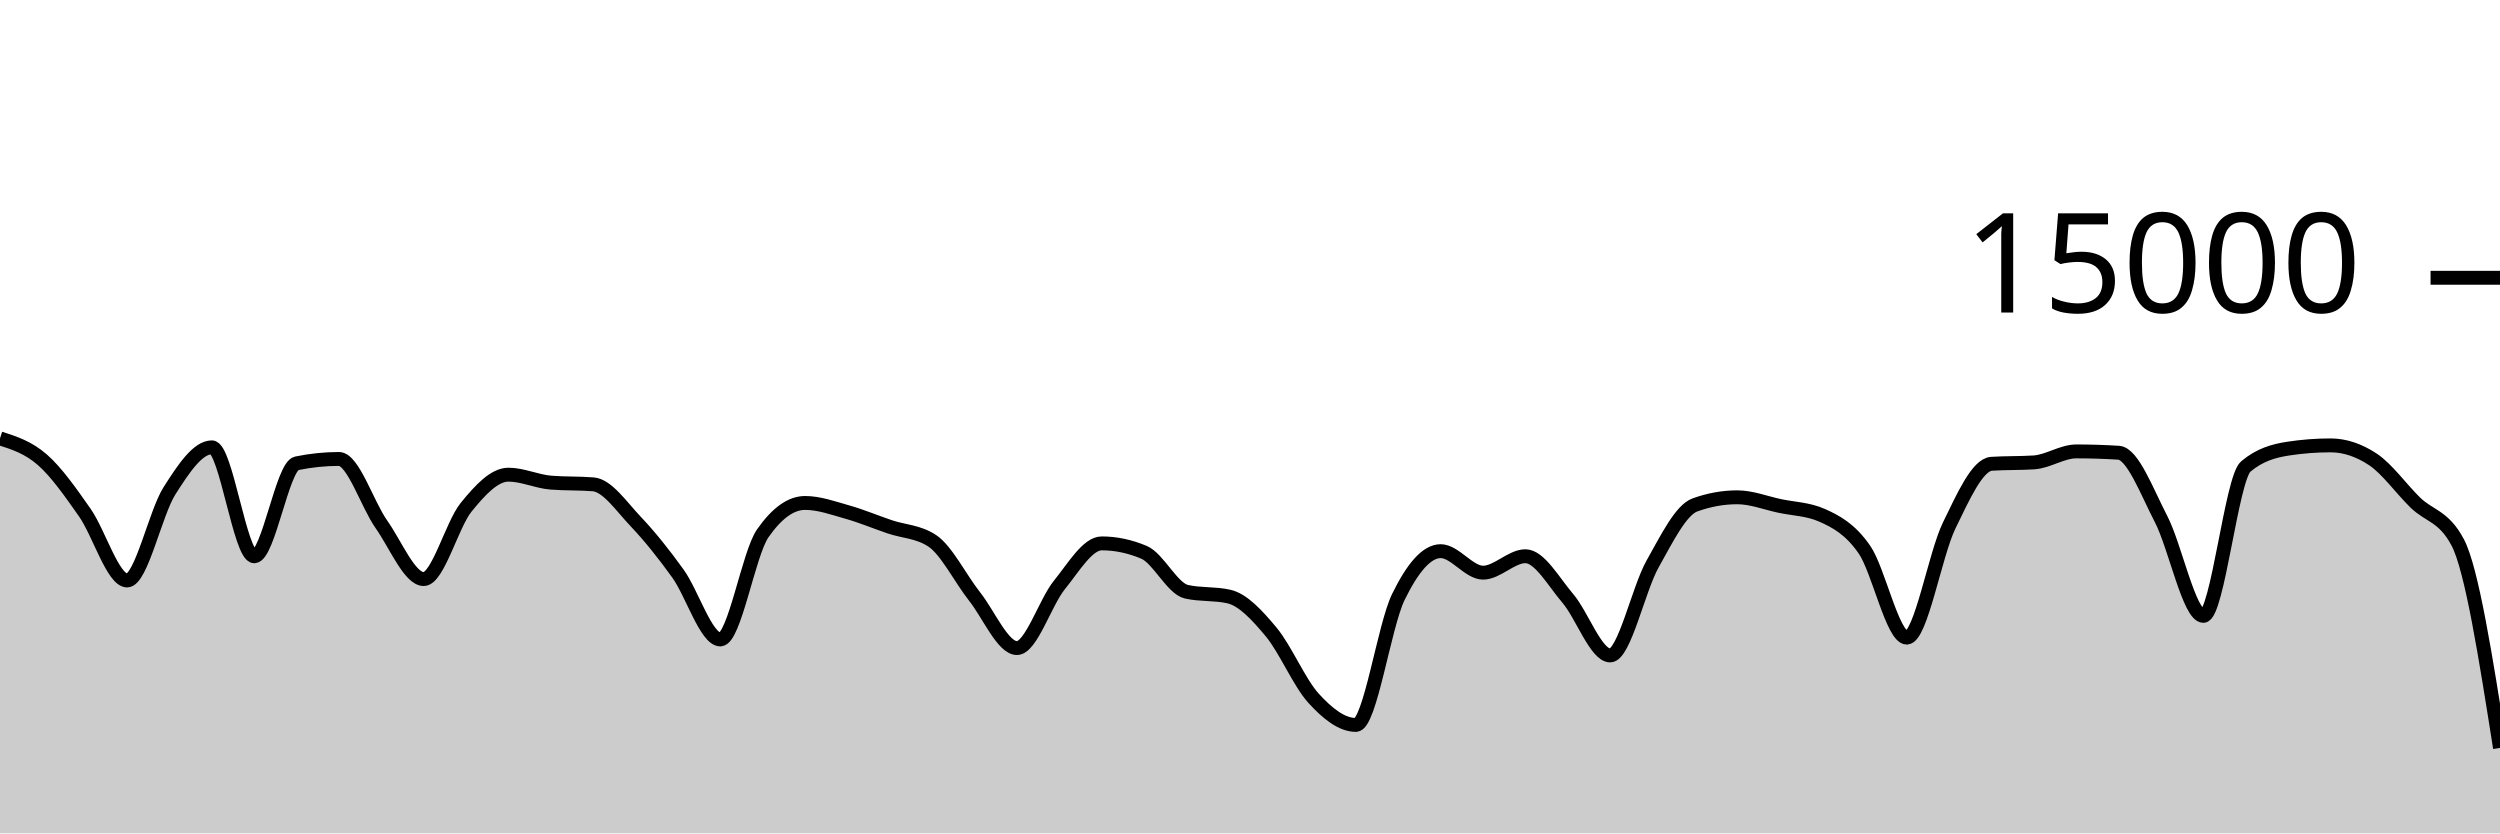
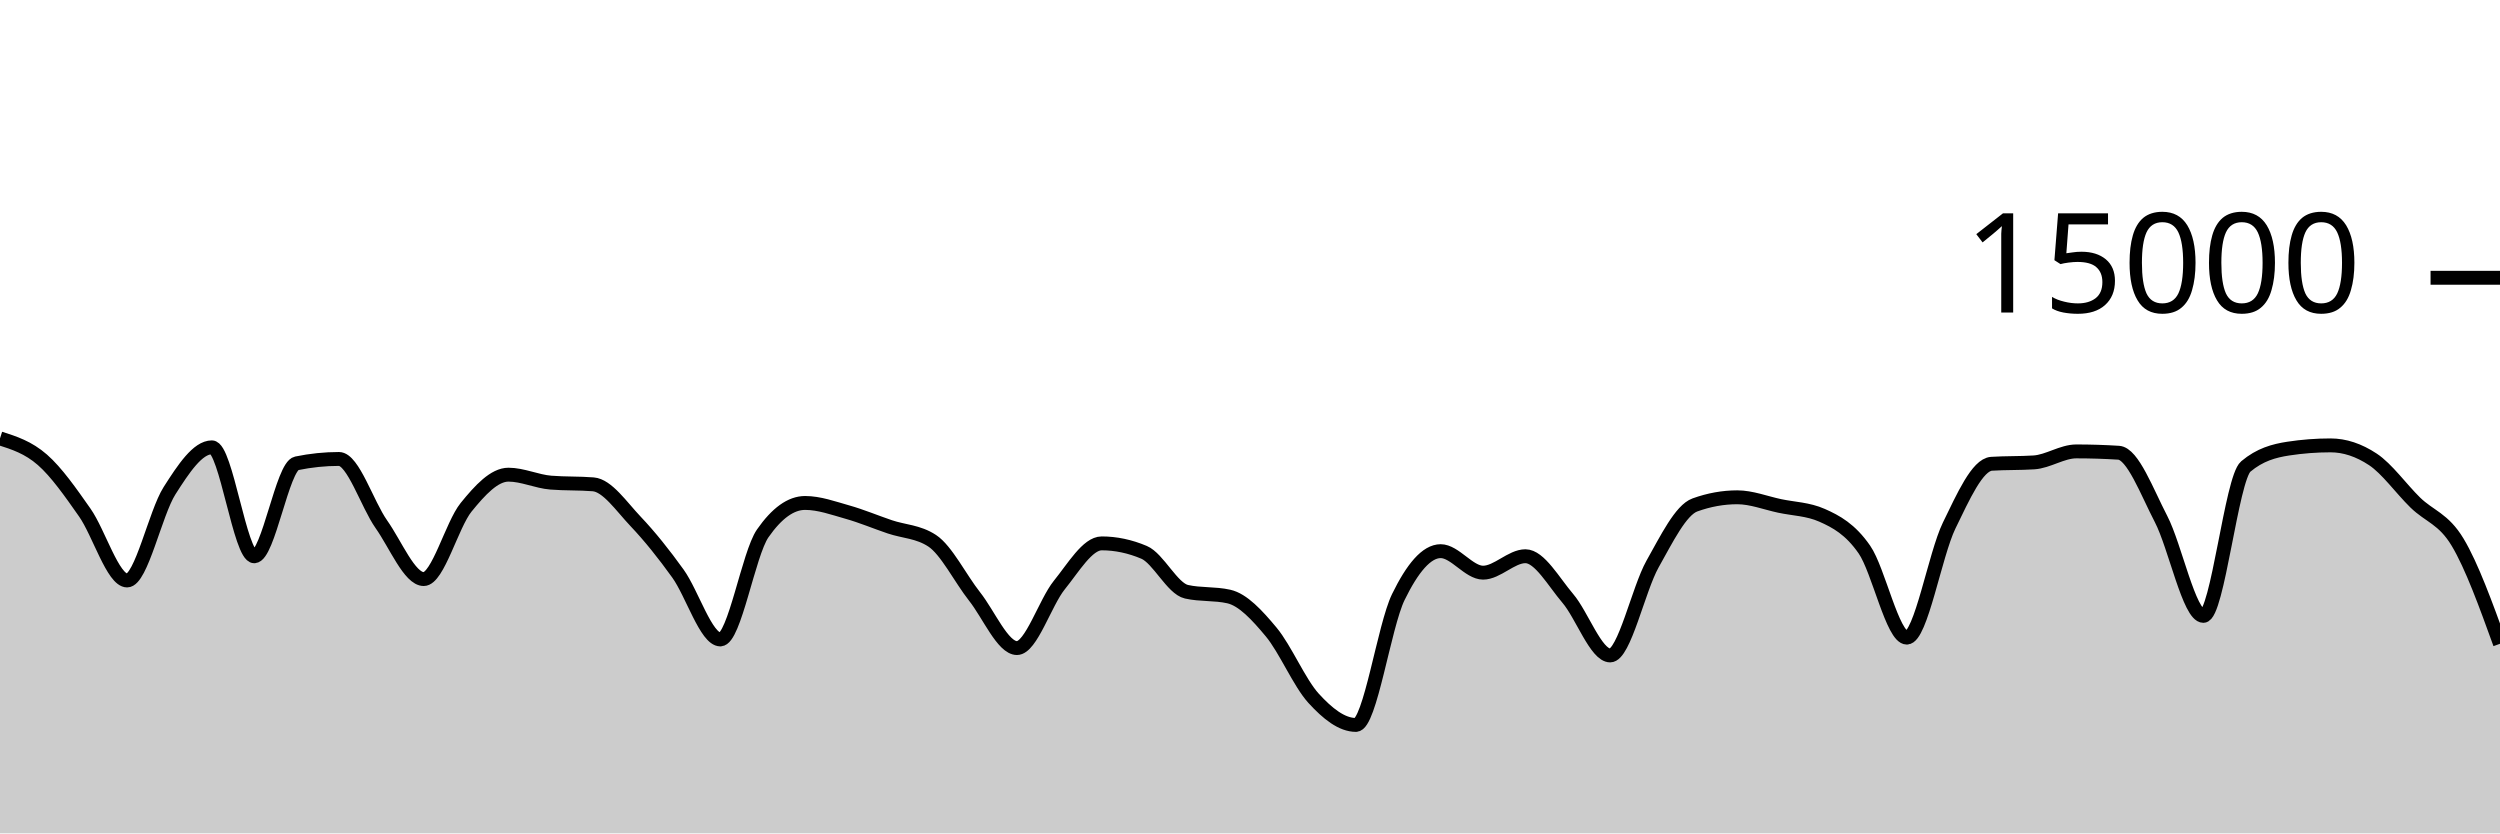
<svg xmlns="http://www.w3.org/2000/svg" viewBox="0 0 180 60">
  <g transform="translate(0,20)">
-     <path class="area" fill="rgba(0, 0, 0, 0.2)" d="M0,11.563C1.017,11.888,2.034,12.214,3.051,13.104C4.068,13.994,5.085,15.453,6.102,16.901C7.119,18.35,8.136,21.795,9.153,21.795C10.169,21.795,11.186,16.934,12.203,15.336C13.22,13.738,14.237,12.208,15.254,12.208C16.271,12.208,17.288,20.053,18.305,20.053C19.322,20.053,20.339,13.57,21.356,13.36C22.373,13.15,23.39,13.045,24.407,13.045C25.424,13.045,26.441,16.305,27.458,17.747C28.475,19.188,29.492,21.693,30.508,21.693C31.525,21.693,32.542,17.778,33.559,16.525C34.576,15.272,35.593,14.176,36.61,14.176C37.627,14.176,38.644,14.668,39.661,14.749C40.678,14.831,41.695,14.79,42.712,14.872C43.729,14.954,44.746,16.47,45.763,17.541C46.78,18.613,47.797,19.885,48.814,21.301C49.831,22.718,50.847,26.04,51.864,26.04C52.881,26.04,53.898,19.867,54.915,18.405C55.932,16.944,56.949,16.213,57.966,16.213C58.983,16.213,60,16.585,61.017,16.872C62.034,17.159,63.051,17.589,64.068,17.933C65.085,18.277,66.102,18.268,67.119,18.936C68.136,19.604,69.153,21.659,70.169,22.947C71.186,24.234,72.203,26.661,73.22,26.661C74.237,26.661,75.254,23.379,76.271,22.123C77.288,20.866,78.305,19.123,79.322,19.123C80.339,19.123,81.356,19.338,82.373,19.768C83.39,20.198,84.407,22.376,85.424,22.605C86.441,22.835,87.458,22.72,88.475,22.949C89.492,23.179,90.508,24.283,91.525,25.504C92.542,26.725,93.559,29.16,94.576,30.275C95.593,31.39,96.61,32.195,97.627,32.195C98.644,32.195,99.661,25.075,100.678,22.989C101.695,20.904,102.712,19.683,103.729,19.683C104.746,19.683,105.763,21.232,106.78,21.232C107.797,21.232,108.814,20.048,109.831,20.048C110.847,20.048,111.864,21.892,112.881,23.083C113.898,24.273,114.915,27.192,115.932,27.192C116.949,27.192,117.966,22.417,118.983,20.611C120,18.804,121.017,16.721,122.034,16.355C123.051,15.988,124.068,15.805,125.085,15.805C126.102,15.805,127.119,16.211,128.136,16.427C129.153,16.643,130.169,16.652,131.186,17.101C132.203,17.551,133.22,18.1,134.237,19.568C135.254,21.036,136.271,25.909,137.288,25.909C138.305,25.909,139.322,19.926,140.339,17.84C141.356,15.754,142.373,13.458,143.39,13.392C144.407,13.326,145.424,13.359,146.441,13.293C147.458,13.228,148.475,12.501,149.492,12.501C150.508,12.501,151.525,12.533,152.542,12.597C153.559,12.661,154.576,15.408,155.593,17.365C156.61,19.323,157.627,24.344,158.644,24.344C159.661,24.344,160.678,14.448,161.695,13.589C162.712,12.731,163.729,12.458,164.746,12.301C165.763,12.145,166.78,12.067,167.797,12.067C168.814,12.067,169.831,12.403,170.847,13.075C171.864,13.747,172.881,15.187,173.898,16.181C174.915,17.176,175.932,17.134,176.949,19.04C177.966,20.946,178.983,27.398,180,33.851L180,40C178.983,40,177.966,40,176.949,40C175.932,40,174.915,40,173.898,40C172.881,40,171.864,40,170.847,40C169.831,40,168.814,40,167.797,40C166.78,40,165.763,40,164.746,40C163.729,40,162.712,40,161.695,40C160.678,40,159.661,40,158.644,40C157.627,40,156.61,40,155.593,40C154.576,40,153.559,40,152.542,40C151.525,40,150.508,40,149.492,40C148.475,40,147.458,40,146.441,40C145.424,40,144.407,40,143.39,40C142.373,40,141.356,40,140.339,40C139.322,40,138.305,40,137.288,40C136.271,40,135.254,40,134.237,40C133.22,40,132.203,40,131.186,40C130.169,40,129.153,40,128.136,40C127.119,40,126.102,40,125.085,40C124.068,40,123.051,40,122.034,40C121.017,40,120,40,118.983,40C117.966,40,116.949,40,115.932,40C114.915,40,113.898,40,112.881,40C111.864,40,110.847,40,109.831,40C108.814,40,107.797,40,106.78,40C105.763,40,104.746,40,103.729,40C102.712,40,101.695,40,100.678,40C99.661,40,98.644,40,97.627,40C96.61,40,95.593,40,94.576,40C93.559,40,92.542,40,91.525,40C90.508,40,89.492,40,88.475,40C87.458,40,86.441,40,85.424,40C84.407,40,83.39,40,82.373,40C81.356,40,80.339,40,79.322,40C78.305,40,77.288,40,76.271,40C75.254,40,74.237,40,73.22,40C72.203,40,71.186,40,70.169,40C69.153,40,68.136,40,67.119,40C66.102,40,65.085,40,64.068,40C63.051,40,62.034,40,61.017,40C60,40,58.983,40,57.966,40C56.949,40,55.932,40,54.915,40C53.898,40,52.881,40,51.864,40C50.847,40,49.831,40,48.814,40C47.797,40,46.78,40,45.763,40C44.746,40,43.729,40,42.712,40C41.695,40,40.678,40,39.661,40C38.644,40,37.627,40,36.61,40C35.593,40,34.576,40,33.559,40C32.542,40,31.525,40,30.508,40C29.492,40,28.475,40,27.458,40C26.441,40,25.424,40,24.407,40C23.39,40,22.373,40,21.356,40C20.339,40,19.322,40,18.305,40C17.288,40,16.271,40,15.254,40C14.237,40,13.22,40,12.203,40C11.186,40,10.169,40,9.153,40C8.136,40,7.119,40,6.102,40C5.085,40,4.068,40,3.051,40C2.034,40,1.017,40,0,40Z" />
-     <path class="line" stroke="black" fill="none" d="M0,11.563C1.017,11.888,2.034,12.214,3.051,13.104C4.068,13.994,5.085,15.453,6.102,16.901C7.119,18.35,8.136,21.795,9.153,21.795C10.169,21.795,11.186,16.934,12.203,15.336C13.22,13.738,14.237,12.208,15.254,12.208C16.271,12.208,17.288,20.053,18.305,20.053C19.322,20.053,20.339,13.57,21.356,13.36C22.373,13.15,23.39,13.045,24.407,13.045C25.424,13.045,26.441,16.305,27.458,17.747C28.475,19.188,29.492,21.693,30.508,21.693C31.525,21.693,32.542,17.778,33.559,16.525C34.576,15.272,35.593,14.176,36.61,14.176C37.627,14.176,38.644,14.668,39.661,14.749C40.678,14.831,41.695,14.79,42.712,14.872C43.729,14.954,44.746,16.47,45.763,17.541C46.78,18.613,47.797,19.885,48.814,21.301C49.831,22.718,50.847,26.04,51.864,26.04C52.881,26.04,53.898,19.867,54.915,18.405C55.932,16.944,56.949,16.213,57.966,16.213C58.983,16.213,60,16.585,61.017,16.872C62.034,17.159,63.051,17.589,64.068,17.933C65.085,18.277,66.102,18.268,67.119,18.936C68.136,19.604,69.153,21.659,70.169,22.947C71.186,24.234,72.203,26.661,73.22,26.661C74.237,26.661,75.254,23.379,76.271,22.123C77.288,20.866,78.305,19.123,79.322,19.123C80.339,19.123,81.356,19.338,82.373,19.768C83.39,20.198,84.407,22.376,85.424,22.605C86.441,22.835,87.458,22.72,88.475,22.949C89.492,23.179,90.508,24.283,91.525,25.504C92.542,26.725,93.559,29.16,94.576,30.275C95.593,31.39,96.61,32.195,97.627,32.195C98.644,32.195,99.661,25.075,100.678,22.989C101.695,20.904,102.712,19.683,103.729,19.683C104.746,19.683,105.763,21.232,106.78,21.232C107.797,21.232,108.814,20.048,109.831,20.048C110.847,20.048,111.864,21.892,112.881,23.083C113.898,24.273,114.915,27.192,115.932,27.192C116.949,27.192,117.966,22.417,118.983,20.611C120,18.804,121.017,16.721,122.034,16.355C123.051,15.988,124.068,15.805,125.085,15.805C126.102,15.805,127.119,16.211,128.136,16.427C129.153,16.643,130.169,16.652,131.186,17.101C132.203,17.551,133.22,18.1,134.237,19.568C135.254,21.036,136.271,25.909,137.288,25.909C138.305,25.909,139.322,19.926,140.339,17.84C141.356,15.754,142.373,13.458,143.39,13.392C144.407,13.326,145.424,13.359,146.441,13.293C147.458,13.228,148.475,12.501,149.492,12.501C150.508,12.501,151.525,12.533,152.542,12.597C153.559,12.661,154.576,15.408,155.593,17.365C156.61,19.323,157.627,24.344,158.644,24.344C159.661,24.344,160.678,14.448,161.695,13.589C162.712,12.731,163.729,12.458,164.746,12.301C165.763,12.145,166.78,12.067,167.797,12.067C168.814,12.067,169.831,12.403,170.847,13.075C171.864,13.747,172.881,15.187,173.898,16.181C174.915,17.176,175.932,17.134,176.949,19.04C177.966,20.946,178.983,27.398,180,33.851" />
+     <path class="area" fill="rgba(0, 0, 0, 0.2)" d="M0,11.563C1.017,11.888,2.034,12.214,3.051,13.104C4.068,13.994,5.085,15.453,6.102,16.901C7.119,18.35,8.136,21.795,9.153,21.795C10.169,21.795,11.186,16.934,12.203,15.336C13.22,13.738,14.237,12.208,15.254,12.208C16.271,12.208,17.288,20.053,18.305,20.053C19.322,20.053,20.339,13.57,21.356,13.36C22.373,13.15,23.39,13.045,24.407,13.045C25.424,13.045,26.441,16.305,27.458,17.747C28.475,19.188,29.492,21.693,30.508,21.693C31.525,21.693,32.542,17.778,33.559,16.525C34.576,15.272,35.593,14.176,36.61,14.176C37.627,14.176,38.644,14.668,39.661,14.749C40.678,14.831,41.695,14.79,42.712,14.872C43.729,14.954,44.746,16.47,45.763,17.541C46.78,18.613,47.797,19.885,48.814,21.301C49.831,22.718,50.847,26.04,51.864,26.04C52.881,26.04,53.898,19.867,54.915,18.405C55.932,16.944,56.949,16.213,57.966,16.213C58.983,16.213,60,16.585,61.017,16.872C62.034,17.159,63.051,17.589,64.068,17.933C65.085,18.277,66.102,18.268,67.119,18.936C68.136,19.604,69.153,21.659,70.169,22.947C71.186,24.234,72.203,26.661,73.22,26.661C74.237,26.661,75.254,23.379,76.271,22.123C77.288,20.866,78.305,19.123,79.322,19.123C80.339,19.123,81.356,19.338,82.373,19.768C83.39,20.198,84.407,22.376,85.424,22.605C86.441,22.835,87.458,22.72,88.475,22.949C89.492,23.179,90.508,24.283,91.525,25.504C92.542,26.725,93.559,29.16,94.576,30.275C95.593,31.39,96.61,32.195,97.627,32.195C98.644,32.195,99.661,25.075,100.678,22.989C101.695,20.904,102.712,19.683,103.729,19.683C104.746,19.683,105.763,21.232,106.78,21.232C107.797,21.232,108.814,20.048,109.831,20.048C110.847,20.048,111.864,21.892,112.881,23.083C113.898,24.273,114.915,27.192,115.932,27.192C116.949,27.192,117.966,22.417,118.983,20.611C120,18.804,121.017,16.721,122.034,16.355C123.051,15.988,124.068,15.805,125.085,15.805C126.102,15.805,127.119,16.211,128.136,16.427C129.153,16.643,130.169,16.652,131.186,17.101C132.203,17.551,133.22,18.1,134.237,19.568C135.254,21.036,136.271,25.909,137.288,25.909C138.305,25.909,139.322,19.926,140.339,17.84C141.356,15.754,142.373,13.458,143.39,13.392C144.407,13.326,145.424,13.359,146.441,13.293C147.458,13.228,148.475,12.501,149.492,12.501C150.508,12.501,151.525,12.533,152.542,12.597C153.559,12.661,154.576,15.408,155.593,17.365C156.61,19.323,157.627,24.344,158.644,24.344C159.661,24.344,160.678,14.448,161.695,13.589C162.712,12.731,163.729,12.458,164.746,12.301C165.763,12.145,166.78,12.067,167.797,12.067C168.814,12.067,169.831,12.403,170.847,13.075C171.864,13.747,172.881,15.187,173.898,16.181C174.915,17.176,175.932,17.345,176.949,19.04C177.966,20.735,178.983,23.544,180,26.352L180,40C178.983,40,177.966,40,176.949,40C175.932,40,174.915,40,173.898,40C172.881,40,171.864,40,170.847,40C169.831,40,168.814,40,167.797,40C166.78,40,165.763,40,164.746,40C163.729,40,162.712,40,161.695,40C160.678,40,159.661,40,158.644,40C157.627,40,156.61,40,155.593,40C154.576,40,153.559,40,152.542,40C151.525,40,150.508,40,149.492,40C148.475,40,147.458,40,146.441,40C145.424,40,144.407,40,143.39,40C142.373,40,141.356,40,140.339,40C139.322,40,138.305,40,137.288,40C136.271,40,135.254,40,134.237,40C133.22,40,132.203,40,131.186,40C130.169,40,129.153,40,128.136,40C127.119,40,126.102,40,125.085,40C124.068,40,123.051,40,122.034,40C121.017,40,120,40,118.983,40C117.966,40,116.949,40,115.932,40C114.915,40,113.898,40,112.881,40C111.864,40,110.847,40,109.831,40C108.814,40,107.797,40,106.78,40C105.763,40,104.746,40,103.729,40C102.712,40,101.695,40,100.678,40C99.661,40,98.644,40,97.627,40C96.61,40,95.593,40,94.576,40C93.559,40,92.542,40,91.525,40C90.508,40,89.492,40,88.475,40C87.458,40,86.441,40,85.424,40C84.407,40,83.39,40,82.373,40C81.356,40,80.339,40,79.322,40C78.305,40,77.288,40,76.271,40C75.254,40,74.237,40,73.22,40C72.203,40,71.186,40,70.169,40C69.153,40,68.136,40,67.119,40C66.102,40,65.085,40,64.068,40C63.051,40,62.034,40,61.017,40C60,40,58.983,40,57.966,40C56.949,40,55.932,40,54.915,40C53.898,40,52.881,40,51.864,40C50.847,40,49.831,40,48.814,40C47.797,40,46.78,40,45.763,40C44.746,40,43.729,40,42.712,40C41.695,40,40.678,40,39.661,40C38.644,40,37.627,40,36.61,40C35.593,40,34.576,40,33.559,40C32.542,40,31.525,40,30.508,40C29.492,40,28.475,40,27.458,40C26.441,40,25.424,40,24.407,40C23.39,40,22.373,40,21.356,40C20.339,40,19.322,40,18.305,40C17.288,40,16.271,40,15.254,40C14.237,40,13.22,40,12.203,40C11.186,40,10.169,40,9.153,40C8.136,40,7.119,40,6.102,40C5.085,40,4.068,40,3.051,40C2.034,40,1.017,40,0,40Z" />
+     <path class="line" stroke="black" fill="none" d="M0,11.563C1.017,11.888,2.034,12.214,3.051,13.104C4.068,13.994,5.085,15.453,6.102,16.901C7.119,18.35,8.136,21.795,9.153,21.795C10.169,21.795,11.186,16.934,12.203,15.336C13.22,13.738,14.237,12.208,15.254,12.208C16.271,12.208,17.288,20.053,18.305,20.053C19.322,20.053,20.339,13.57,21.356,13.36C22.373,13.15,23.39,13.045,24.407,13.045C25.424,13.045,26.441,16.305,27.458,17.747C28.475,19.188,29.492,21.693,30.508,21.693C31.525,21.693,32.542,17.778,33.559,16.525C34.576,15.272,35.593,14.176,36.61,14.176C37.627,14.176,38.644,14.668,39.661,14.749C40.678,14.831,41.695,14.79,42.712,14.872C43.729,14.954,44.746,16.47,45.763,17.541C46.78,18.613,47.797,19.885,48.814,21.301C49.831,22.718,50.847,26.04,51.864,26.04C52.881,26.04,53.898,19.867,54.915,18.405C55.932,16.944,56.949,16.213,57.966,16.213C58.983,16.213,60,16.585,61.017,16.872C62.034,17.159,63.051,17.589,64.068,17.933C65.085,18.277,66.102,18.268,67.119,18.936C68.136,19.604,69.153,21.659,70.169,22.947C71.186,24.234,72.203,26.661,73.22,26.661C74.237,26.661,75.254,23.379,76.271,22.123C77.288,20.866,78.305,19.123,79.322,19.123C80.339,19.123,81.356,19.338,82.373,19.768C83.39,20.198,84.407,22.376,85.424,22.605C86.441,22.835,87.458,22.72,88.475,22.949C89.492,23.179,90.508,24.283,91.525,25.504C92.542,26.725,93.559,29.16,94.576,30.275C95.593,31.39,96.61,32.195,97.627,32.195C98.644,32.195,99.661,25.075,100.678,22.989C101.695,20.904,102.712,19.683,103.729,19.683C104.746,19.683,105.763,21.232,106.78,21.232C107.797,21.232,108.814,20.048,109.831,20.048C110.847,20.048,111.864,21.892,112.881,23.083C113.898,24.273,114.915,27.192,115.932,27.192C116.949,27.192,117.966,22.417,118.983,20.611C120,18.804,121.017,16.721,122.034,16.355C123.051,15.988,124.068,15.805,125.085,15.805C126.102,15.805,127.119,16.211,128.136,16.427C129.153,16.643,130.169,16.652,131.186,17.101C132.203,17.551,133.22,18.1,134.237,19.568C135.254,21.036,136.271,25.909,137.288,25.909C138.305,25.909,139.322,19.926,140.339,17.84C141.356,15.754,142.373,13.458,143.39,13.392C144.407,13.326,145.424,13.359,146.441,13.293C147.458,13.228,148.475,12.501,149.492,12.501C150.508,12.501,151.525,12.533,152.542,12.597C153.559,12.661,154.576,15.408,155.593,17.365C156.61,19.323,157.627,24.344,158.644,24.344C159.661,24.344,160.678,14.448,161.695,13.589C162.712,12.731,163.729,12.458,164.746,12.301C165.763,12.145,166.78,12.067,167.797,12.067C168.814,12.067,169.831,12.403,170.847,13.075C171.864,13.747,172.881,15.187,173.898,16.181C174.915,17.176,175.932,17.345,176.949,19.04C177.966,20.735,178.983,23.544,180,26.352" />
    <path class="axis-ceiling" stroke-width="1" stroke="black" fill="none" d="M175,0L180,0" />
    <text class="axis-ceiling-label" font-family="sans-serif" text-anchor="end" font-size="10px" x="170" y="2.5">15000</text>
  </g>
</svg>
